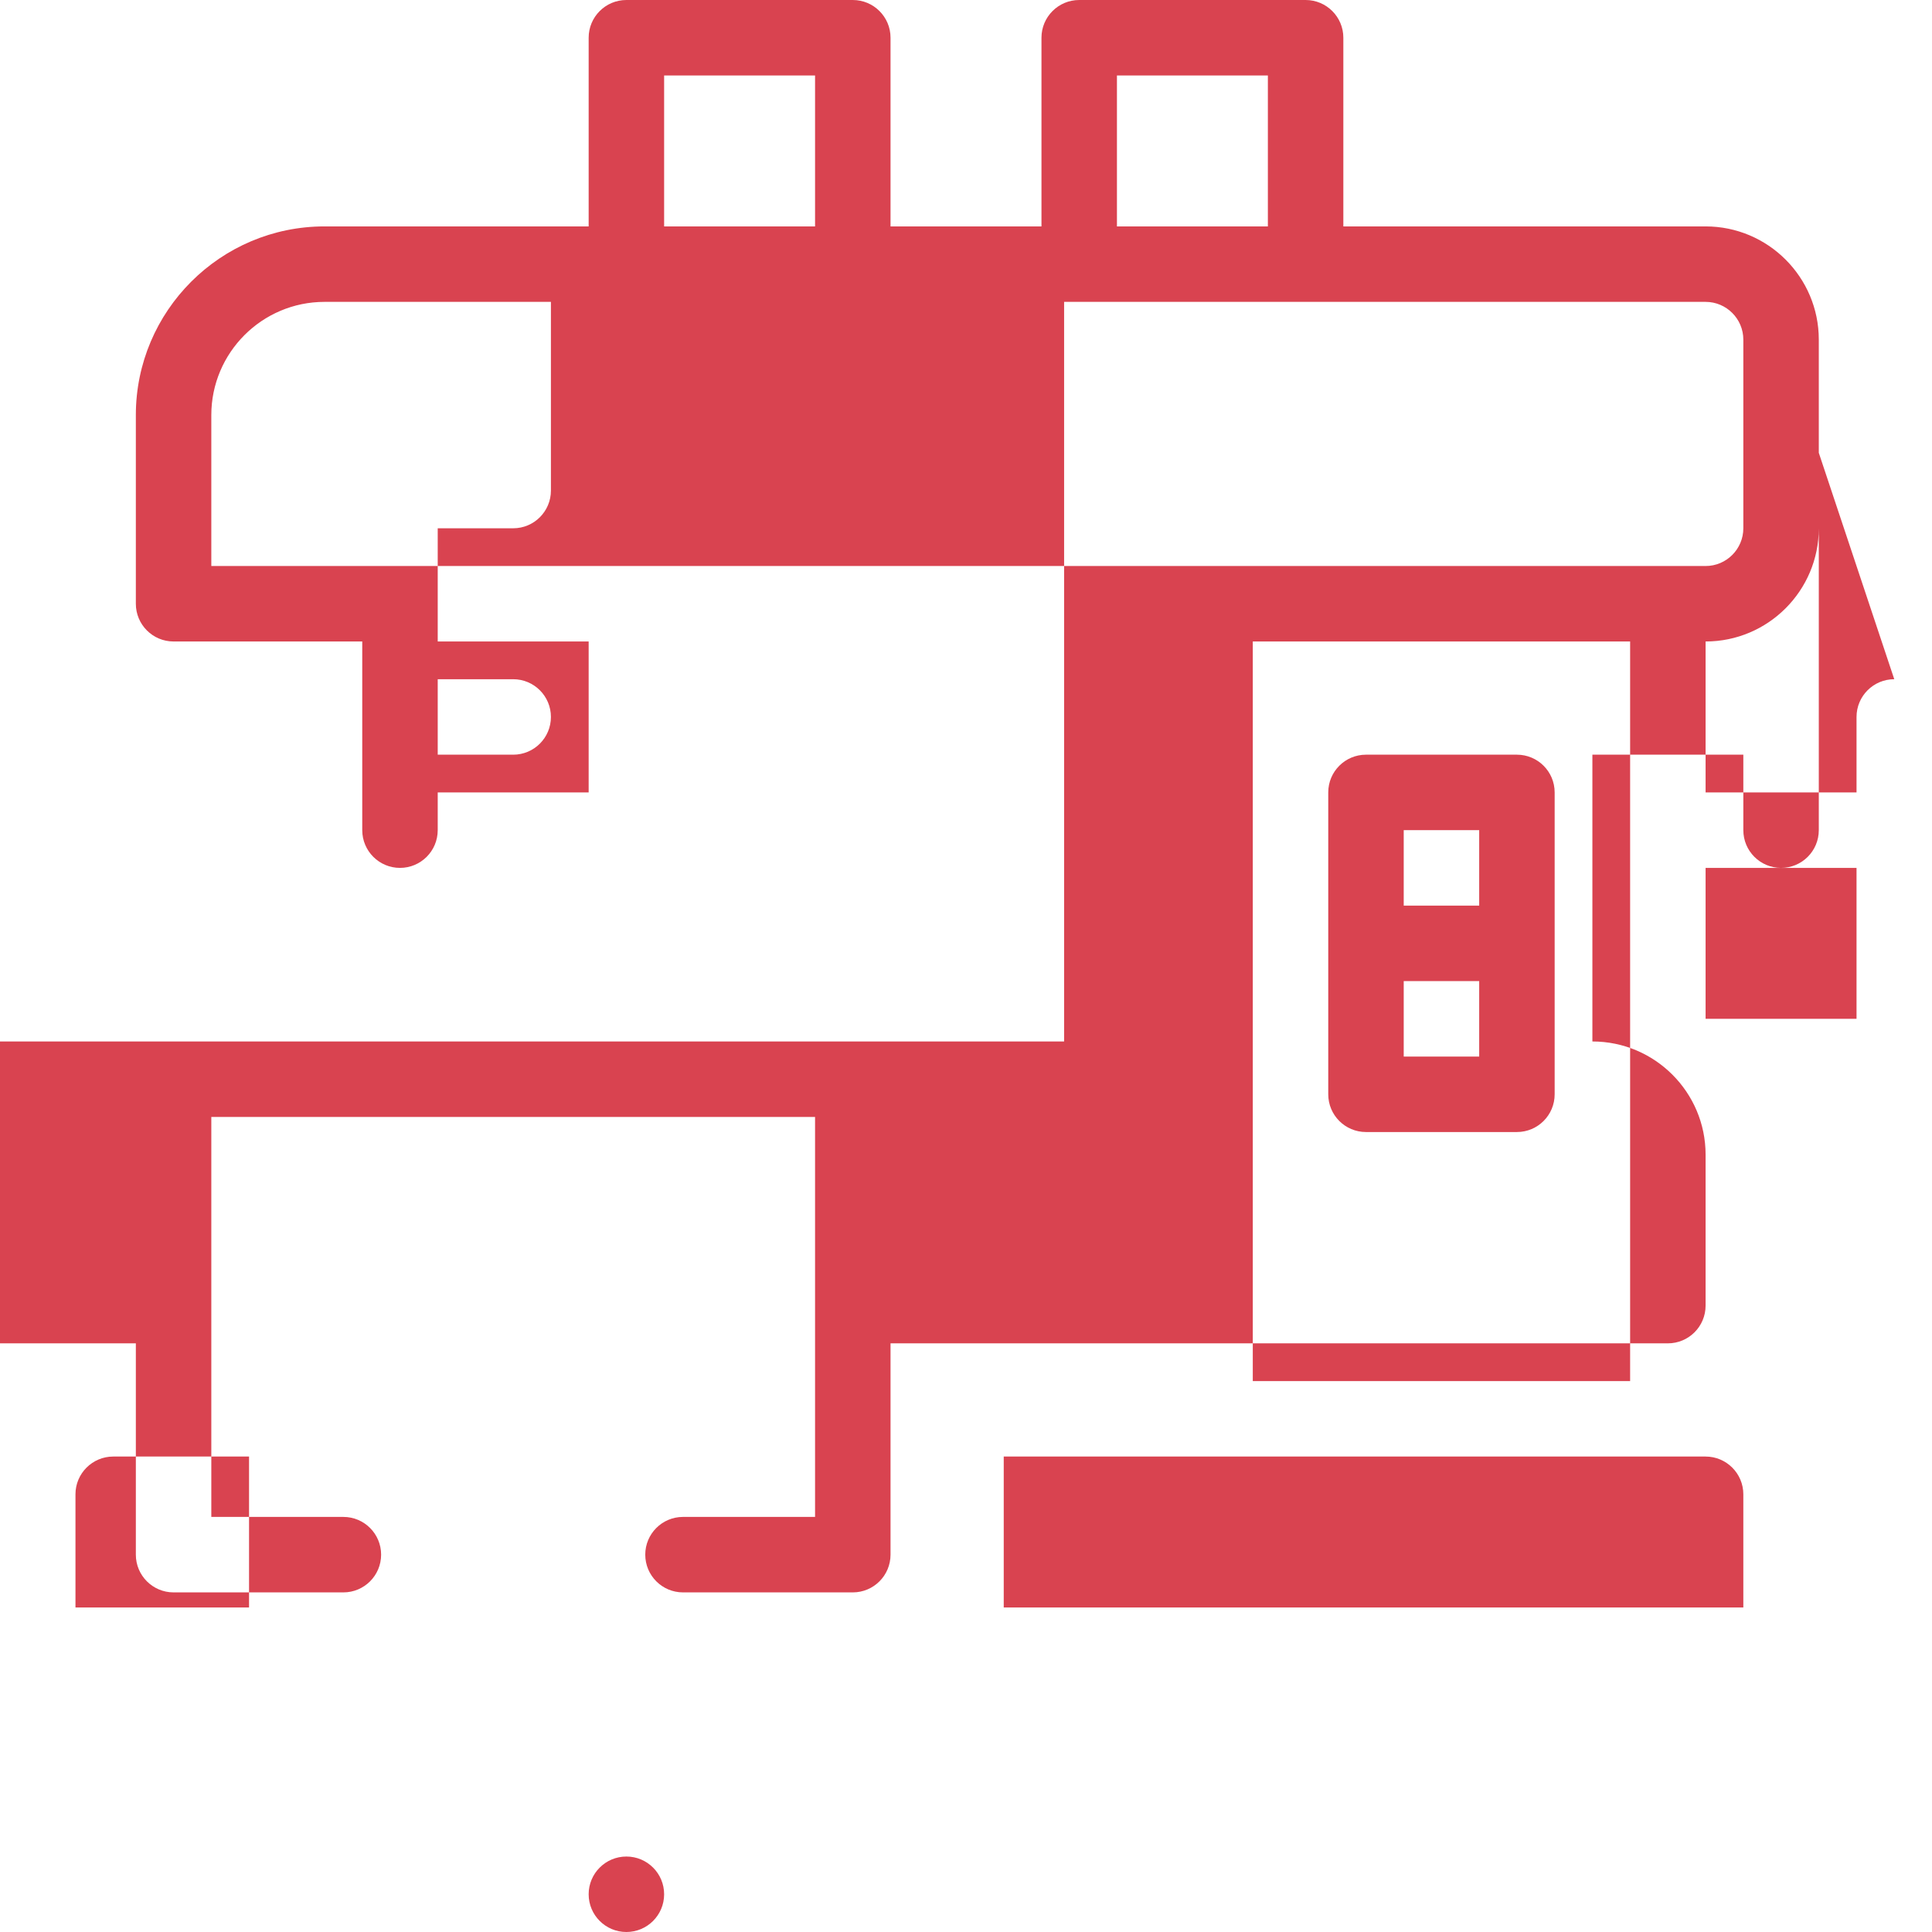
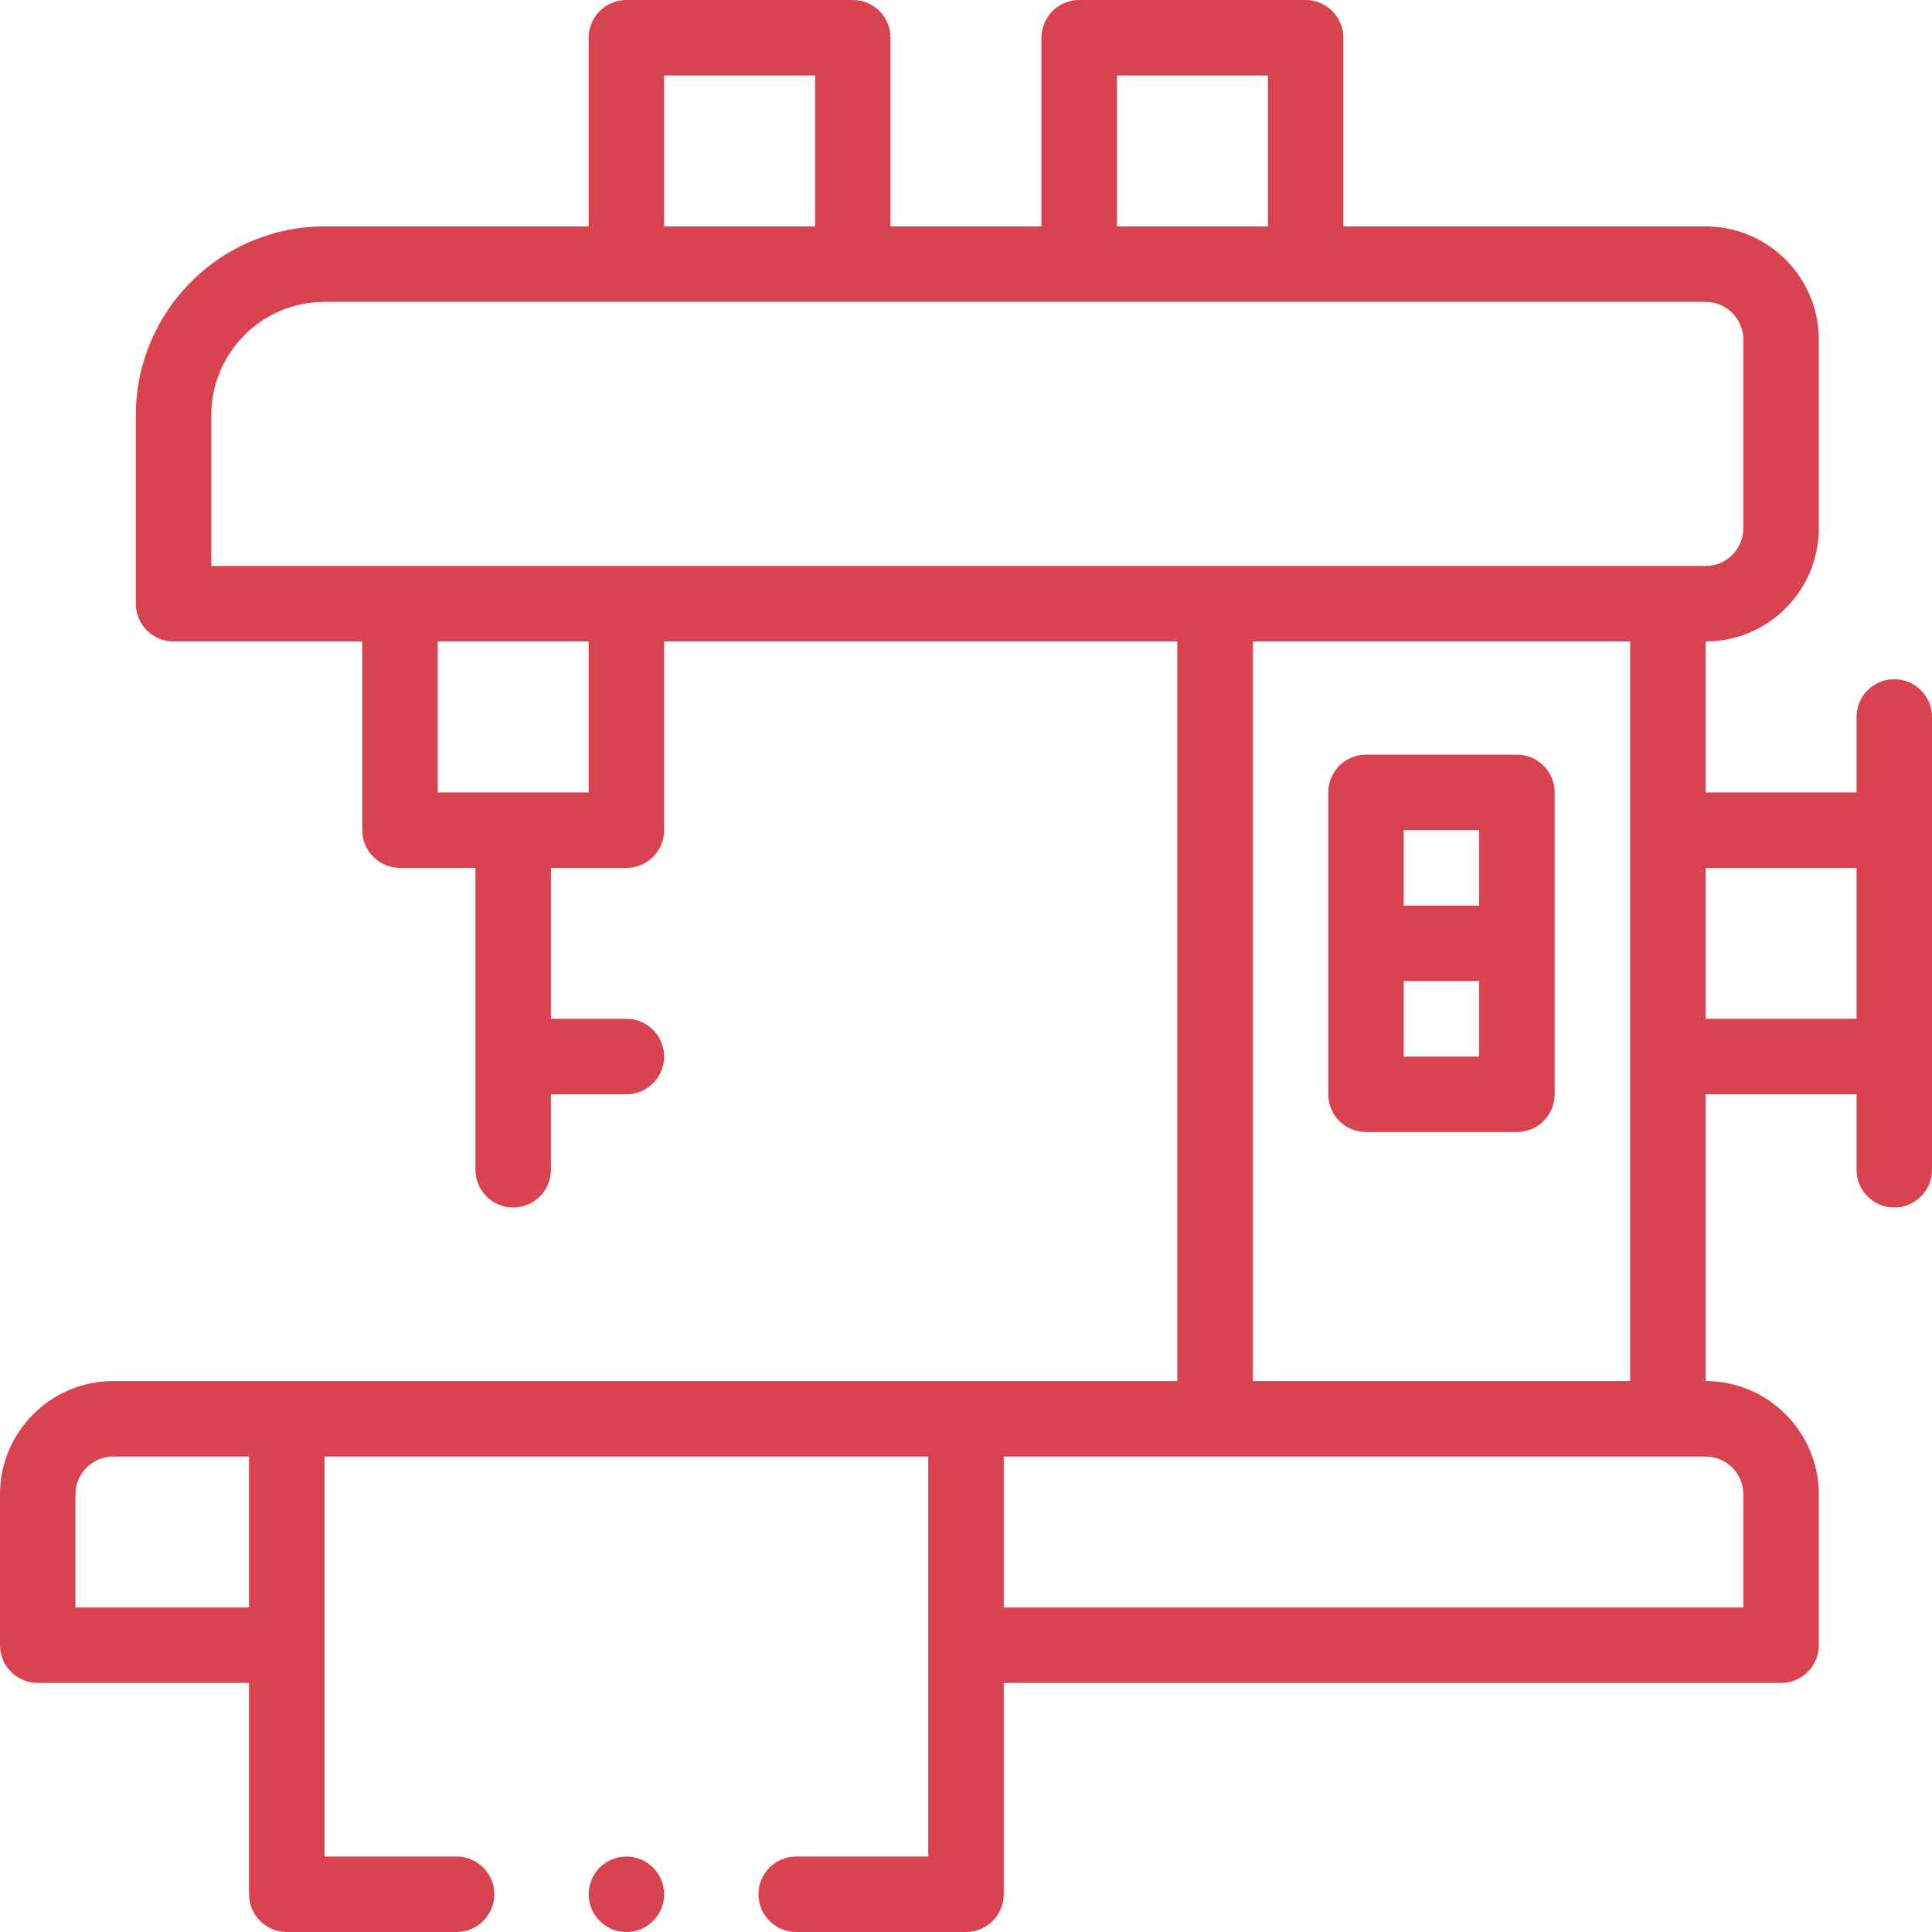
<svg xmlns="http://www.w3.org/2000/svg" fill="#d94350" id="Capa_1" enable-background="new 0 0 512 512" height="512" viewBox="0 0 512 512" width="512">
-   <path d="m502 180c-5.523 0-10 4.477-10 10v20h-40v-40c16.542 0 30-13.458 30-30v-50c0-16.542-13.458-30-30-30h-96v-50c0-5.523-4.477-10-10-10h-60c-5.523 0-10 4.477-10 10v50h-40v-50c0-5.523-4.477-10-10-10h-60c-5.523 0-10 4.477-10 10v50h-70c-27.57 0-50 22.43-50 50v50c0 5.523 4.477 10 10 10h50v50c0 5.523 4.477 10 10 10s10-4.477 10-10v-20h20c5.523 0 10-4.477 10-10s-4.477-10-10-10h-20v-40h20c5.523 0 10-4.477 10-10v-50h136v196h-282c-16.542 0-30 13.458-30 30v40c0 5.523 4.477 10 10 10h56v56c0 5.522 4.477 10 10 10h45c5.523 0 10-4.478 10-10s-4.477-10-10-10h-35v-106h160v106h-35c-5.523 0-10 4.478-10 10s4.477 10 10 10h45c5.523 0 10-4.478 10-10v-56h206c5.523 0 10-4.477 10-10v-40c0-16.542-13.458-30-30-30v-76h40v20c0 5.523 4.477 10 10 10s10-4.477 10-10v-120c0-5.523-4.477-10-10-10zm-206-160h40v40h-40zm-120 0h40v40h-40zm-120 90c0-16.542 13.458-30 30-30h366c5.514 0 10 4.486 10 10v50c0 5.514-4.486 10-10 10h-396zm100 100h-40v-40h40zm-90 216h-46v-30c0-5.514 4.486-10 10-10h36zm396-30v30h-196v-40h186c5.514 0 10 4.486 10 10zm-130-30v-196h100v196zm120-96v-40h40v40z" />
+   <path d="m502 180c-5.523 0-10 4.477-10 10v20h-40v-40c16.542 0 30-13.458 30-30v-50c0-16.542-13.458-30-30-30h-96v-50c0-5.523-4.477-10-10-10h-60c-5.523 0-10 4.477-10 10v50h-40v-50c0-5.523-4.477-10-10-10h-60c-5.523 0-10 4.477-10 10v50h-70c-27.57 0-50 22.43-50 50v50c0 5.523 4.477 10 10 10h50v50c0 5.523 4.477 10 10 10h20v80c0 5.523 4.477 10 10 10s10-4.477 10-10v-20h20c5.523 0 10-4.477 10-10s-4.477-10-10-10h-20v-40h20c5.523 0 10-4.477 10-10v-50h136v196h-282c-16.542 0-30 13.458-30 30v40c0 5.523 4.477 10 10 10h56v56c0 5.522 4.477 10 10 10h45c5.523 0 10-4.478 10-10s-4.477-10-10-10h-35v-106h160v106h-35c-5.523 0-10 4.478-10 10s4.477 10 10 10h45c5.523 0 10-4.478 10-10v-56h206c5.523 0 10-4.477 10-10v-40c0-16.542-13.458-30-30-30v-76h40v20c0 5.523 4.477 10 10 10s10-4.477 10-10v-120c0-5.523-4.477-10-10-10zm-206-160h40v40h-40zm-120 0h40v40h-40zm-120 90c0-16.542 13.458-30 30-30h366c5.514 0 10 4.486 10 10v50c0 5.514-4.486 10-10 10h-396zm100 100h-40v-40h40zm-90 216h-46v-30c0-5.514 4.486-10 10-10h36zm396-30v30h-196v-40h186c5.514 0 10 4.486 10 10zm-130-30v-196h100v196zm120-96v-40h40v40z" />
  <path d="m402 200h-40c-5.523 0-10 4.477-10 10v80c0 5.523 4.477 10 10 10h40c5.523 0 10-4.477 10-10v-80c0-5.523-4.477-10-10-10zm-10 20v20h-20v-20zm-20 60v-20h20v20z" />
  <circle cx="166" cy="502" r="10" />
</svg>
